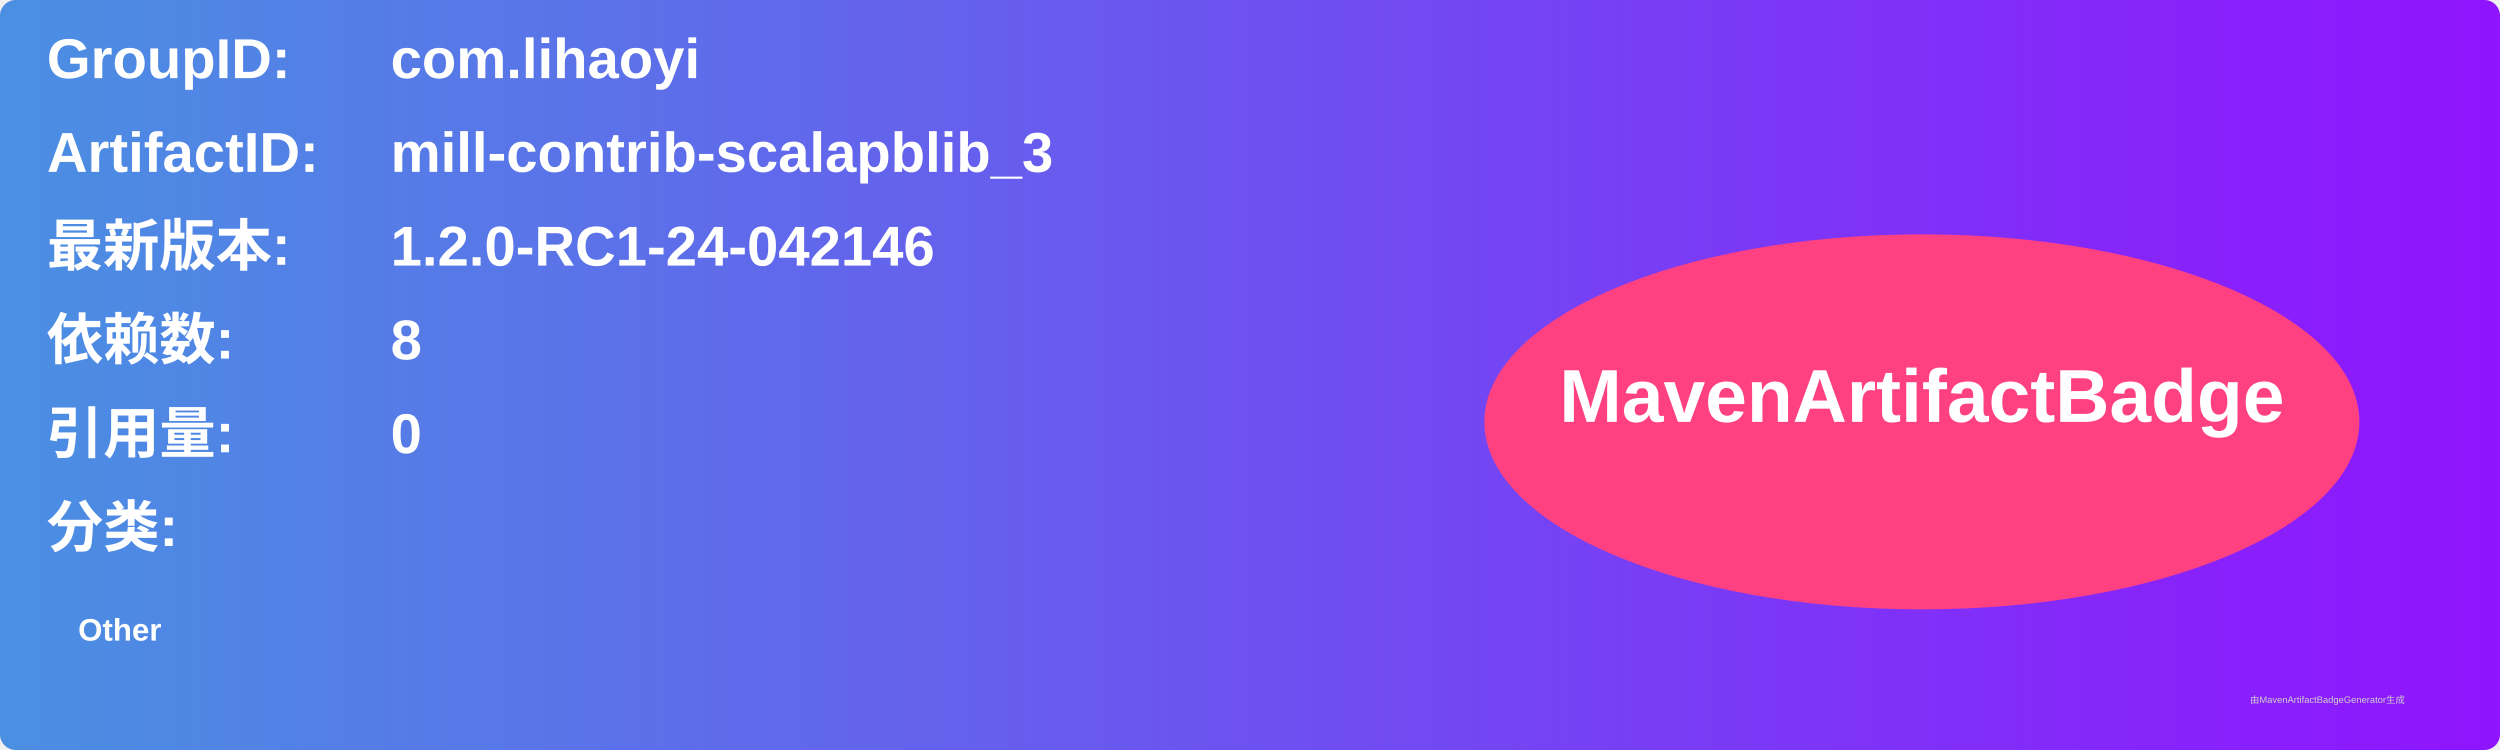
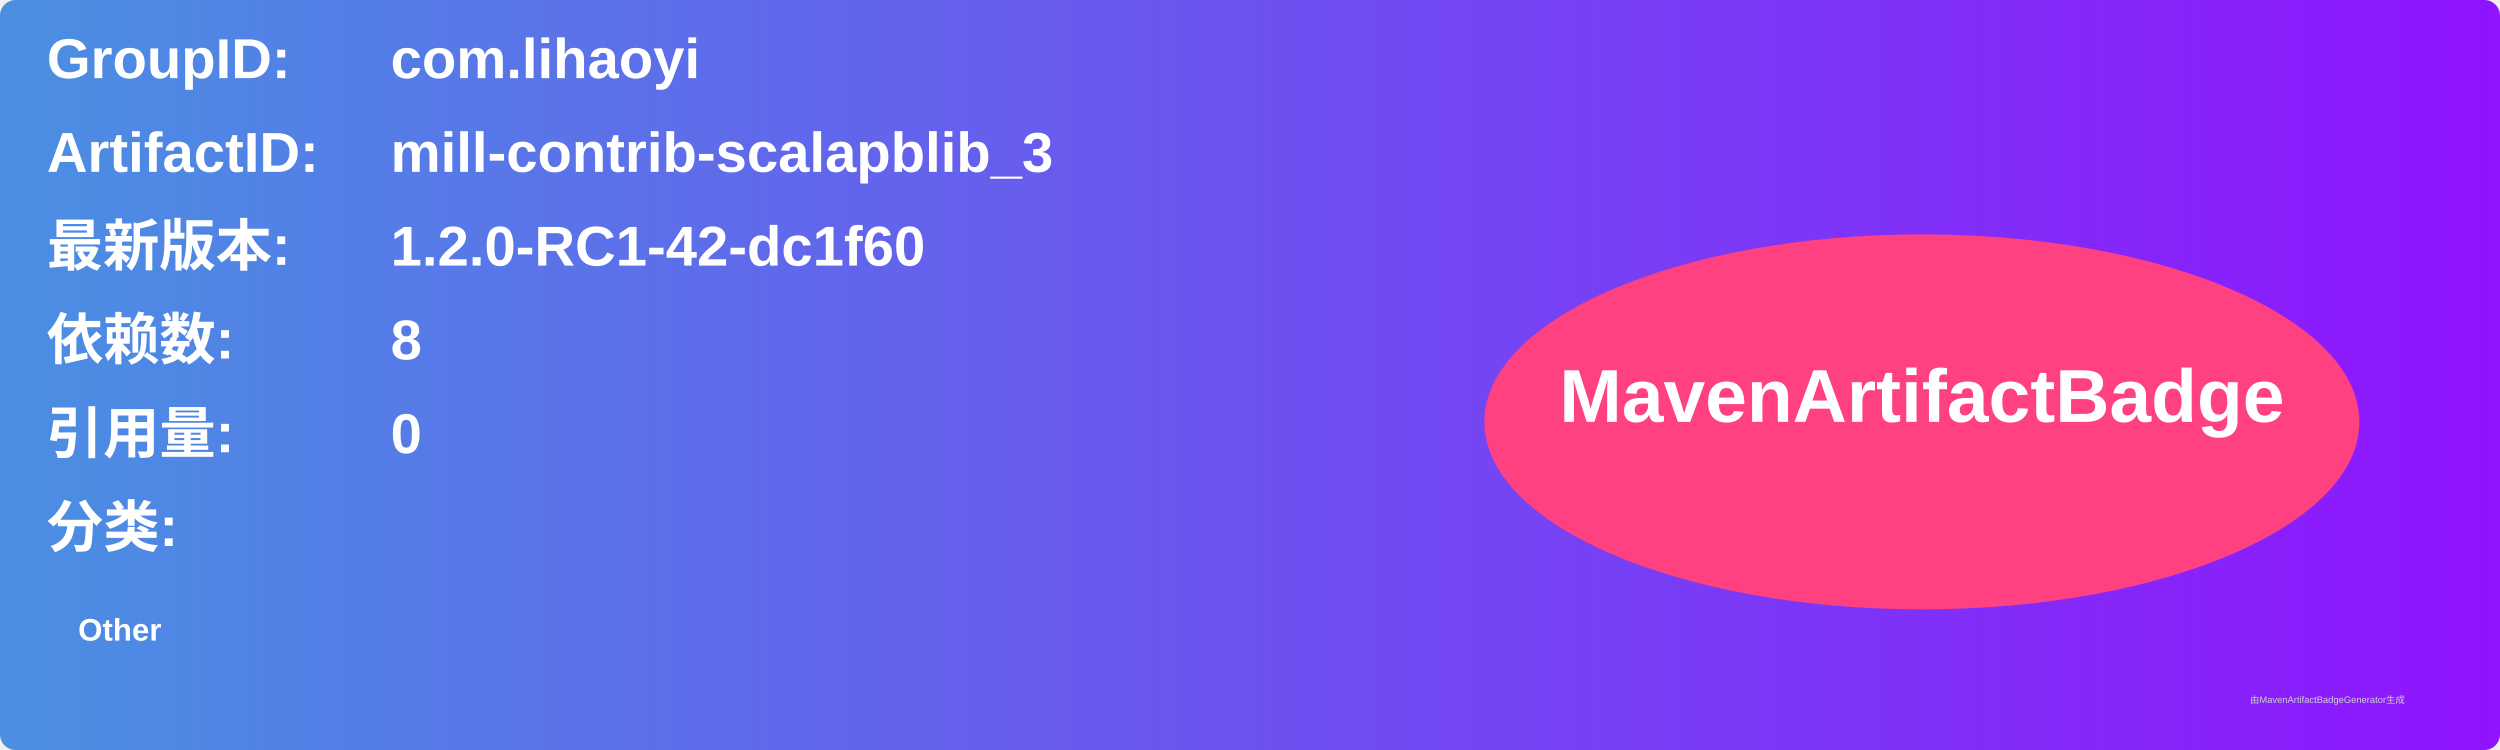
<svg xmlns="http://www.w3.org/2000/svg" width="800" height="240" viewBox="0 0 800 240">
  <linearGradient id="grad" x1="0%" y1="0%" x2="100%" y2="0%">
    <stop offset="0%" stop-color="#4a90e2" />
    <stop offset="100%" stop-color="#9013fe" />
  </linearGradient>
  <rect width="100%" height="100%" rx="5" ry="5" fill="url(#grad)" />
  <g transform="translate(15, 15)">
    <text x="0" y="10" font-family="Arial" font-size="18" fill="white" font-weight="bold" width="260">GroupID:</text>
    <text x="110" y="10" font-family="Arial" font-size="18" fill="white" font-weight="bold" width="460">com.lihaoyi</text>
    <text x="0" y="40" font-family="Arial" font-size="18" fill="white" font-weight="bold" width="260">ArtifactID:</text>
    <text x="110" y="40" font-family="Arial" font-size="18" fill="white" font-weight="bold" width="460">mill-contrib-scalapblib_3</text>
    <text x="0" y="70" font-family="Arial" font-size="18" fill="white" font-weight="bold">最新版本:</text>
    <text x="110" y="70" font-family="Arial" font-size="18" fill="white" font-weight="bold">
-       <tspan font-weight="bold">1.2.0-RC1-24-042146</tspan>
+       <tspan font-weight="bold">1.2.0-RC1-42-dc1f60</tspan>
    </text>
    <text x="0" y="100" font-family="Arial" font-size="18" fill="white" font-weight="bold">依赖数: </text>
    <text x="110" y="100" font-family="Arial" font-size="18" fill="white">
      <tspan font-weight="bold">8</tspan>
    </text>
    <text x="0" y="130" font-family="Arial" font-size="18" fill="white" font-weight="bold">引用量: </text>
    <text x="110" y="130" font-family="Arial" font-size="18" fill="white">
      <tspan font-weight="bold">0</tspan>
    </text>
    <text x="0" y="160" font-family="Arial" font-size="18" fill="white" font-weight="bold">分类:</text>
    <text x="10" y="190" font-family="Arial" font-size="10" fill="white">
      <tspan font-weight="bold">Other</tspan>
    </text>
    <ellipse cx="600" cy="120" rx="140" ry="60" fill="#ff4081" />
    <text x="600" y="120" text-anchor="middle" font-family="Arial" font-size="24" fill="white" font-weight="bold">MavenArtifactBadge</text>
  </g>
  <text x="720" y="225" font-family="Arial" font-size="3" fill="#d0d0d0">由MavenArtifactBadgeGenerator生成</text>
</svg>
